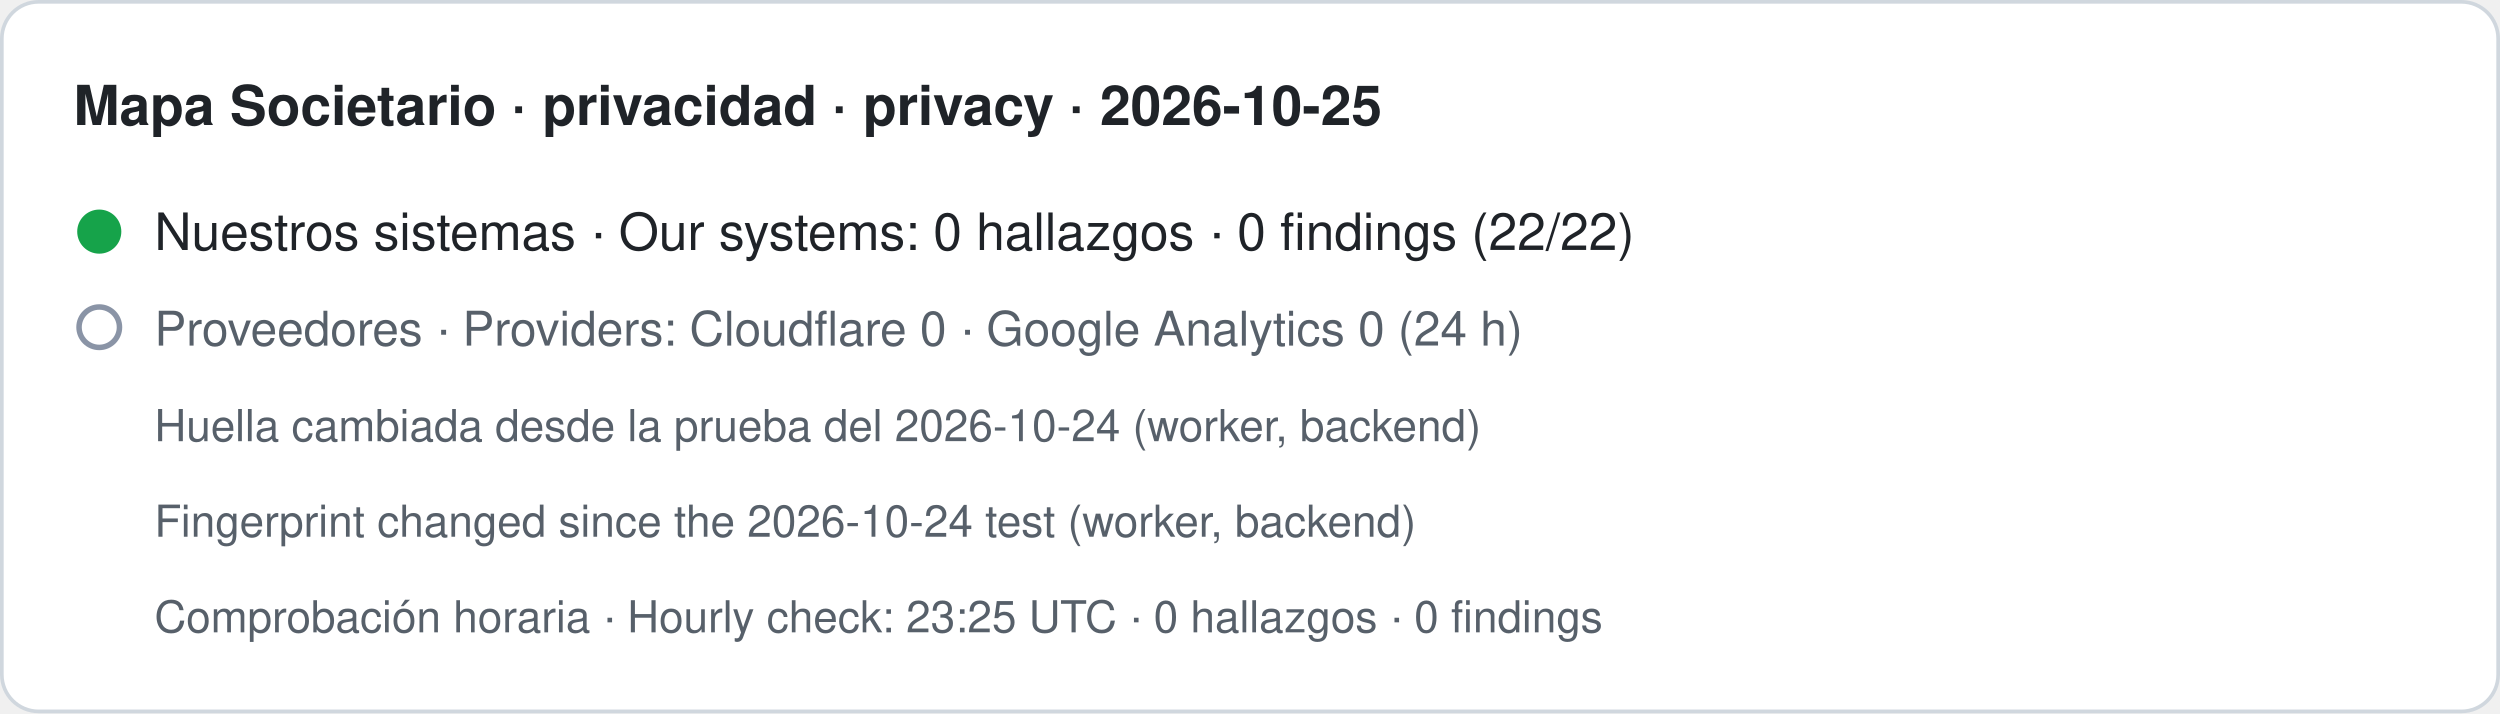
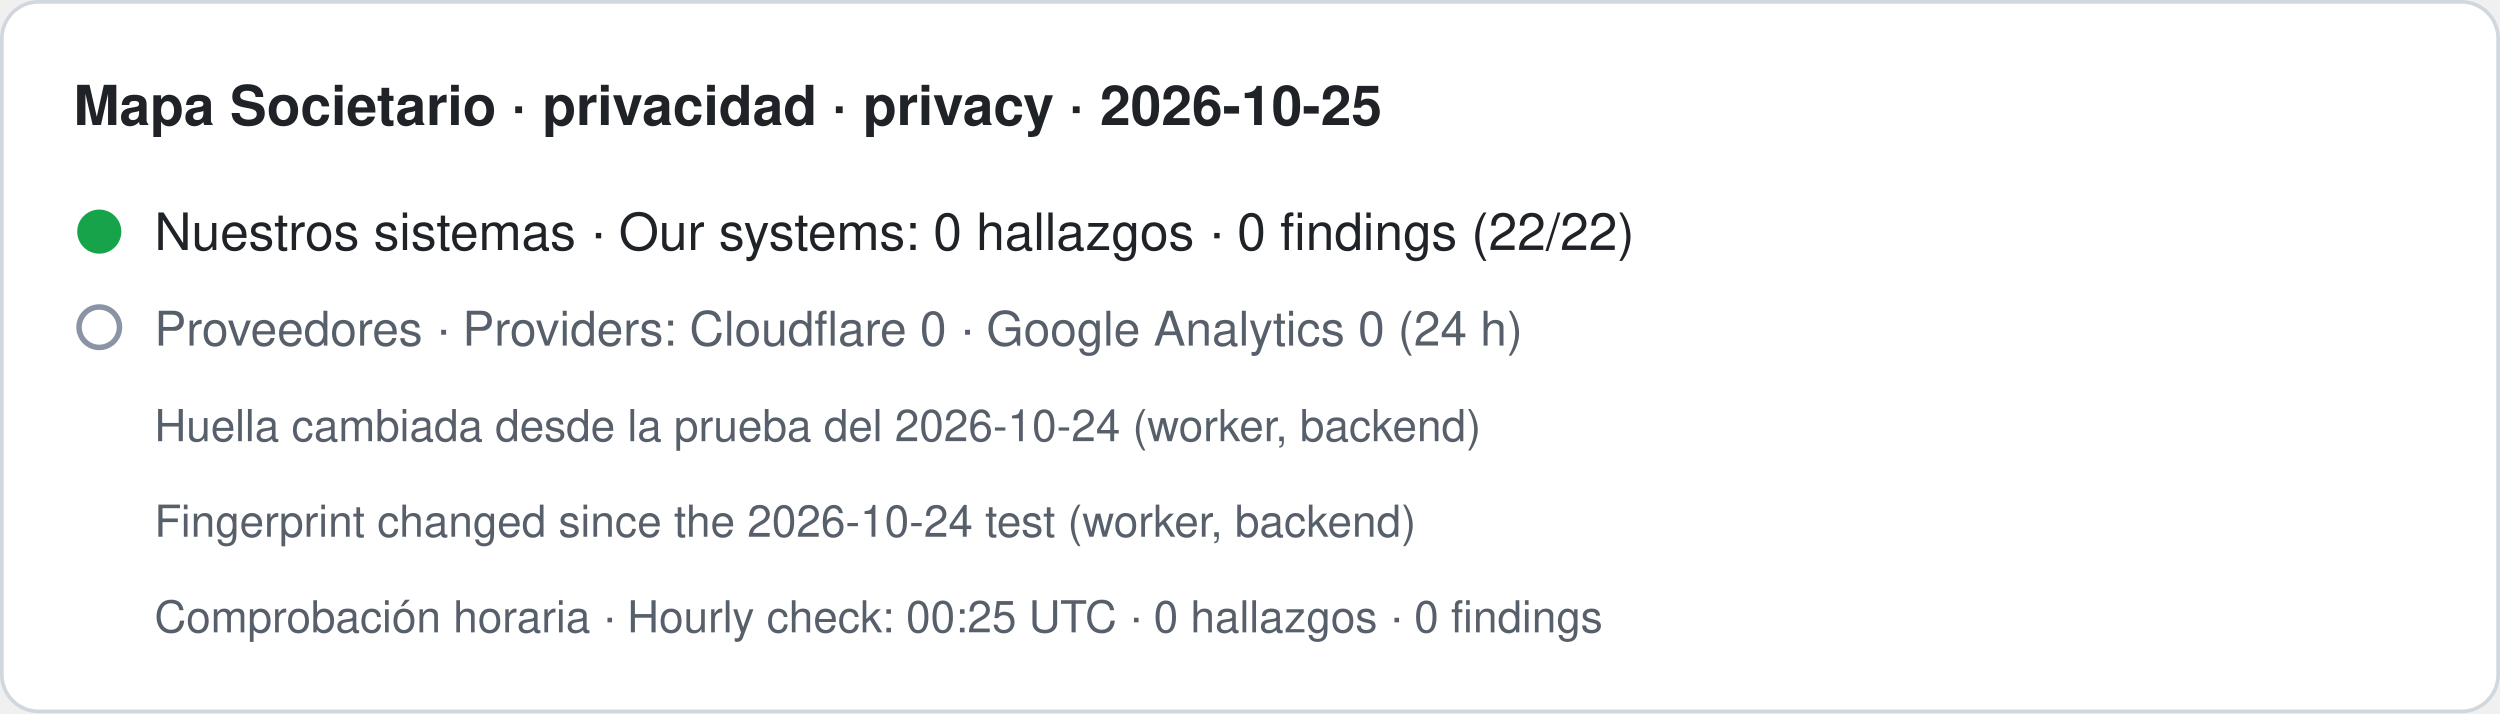
- <svg xmlns="http://www.w3.org/2000/svg" width="680" height="194" viewBox="0 0 680 194" role="img" aria-label="Mapa Societario · privacidad · privacy · 2026-10-25. Nuestros sistemas · Our systems: 0 hallazgos · 0 findings (22/22). Proveedores · Providers: Cloudflare 0 · Google Analytics 0 (24 h). Huella cambiada desde la prueba del 2026-10-24 (worker, backend) · Fingerprint changed since the 2026-10-24 test (worker, backend). Comprobación horaria · Hourly check: 23:25 UTC · 0 hallazgos · 0 findings">
+ <svg xmlns="http://www.w3.org/2000/svg" width="680" height="194" viewBox="0 0 680 194" role="img" aria-label="Mapa Societario · privacidad · privacy · 2026-10-25. Nuestros sistemas · Our systems: 0 hallazgos · 0 findings (22/22). Proveedores · Providers: Cloudflare 0 · Google Analytics 0 (24 h). Huella cambiada desde la prueba del 2026-10-24 (worker, backend) · Fingerprint changed since the 2026-10-24 test (worker, backend). Comprobación horaria · Hourly check: 00:25 UTC · 0 hallazgos · 0 findings">
  <rect x="0.5" y="0.5" width="679" height="193" rx="10" fill="#ffffff" stroke="#d0d7de" />
  <text x="20" y="34" font-family="-apple-system,BlinkMacSystemFont,Segoe UI,Helvetica,Arial,sans-serif" font-size="15" font-weight="600" fill="#1f2328">Mapa Societario · privacidad · privacy · 2026-10-25</text>
  <circle cx="27" cy="63" r="6" fill="#16a34a" />
  <text x="42" y="68" font-family="-apple-system,BlinkMacSystemFont,Segoe UI,Helvetica,Arial,sans-serif" font-size="14" fill="#1f2328">Nuestros sistemas · Our systems: 0 hallazgos · 0 findings (22/22)</text>
  <circle cx="27" cy="89" r="5.5" fill="none" stroke="#8a94a6" stroke-width="1.5" />
  <text x="42" y="94" font-family="-apple-system,BlinkMacSystemFont,Segoe UI,Helvetica,Arial,sans-serif" font-size="13" fill="#57606a">Proveedores · Providers: Cloudflare 0 · Google Analytics 0 (24 h)</text>
  <text x="42" y="120" font-family="-apple-system,BlinkMacSystemFont,Segoe UI,Helvetica,Arial,sans-serif" font-size="12" fill="#57606a">Huella cambiada desde la prueba del 2026-10-24 (worker, backend)</text>
  <text x="42" y="146" font-family="-apple-system,BlinkMacSystemFont,Segoe UI,Helvetica,Arial,sans-serif" font-size="12" fill="#57606a">Fingerprint changed since the 2026-10-24 test (worker, backend)</text>
-   <text x="42" y="172" font-family="-apple-system,BlinkMacSystemFont,Segoe UI,Helvetica,Arial,sans-serif" font-size="12" fill="#57606a">Comprobación horaria · Hourly check: 23:25 UTC · 0 hallazgos · 0 findings</text>
+   <text x="42" y="172" font-family="-apple-system,BlinkMacSystemFont,Segoe UI,Helvetica,Arial,sans-serif" font-size="12" fill="#57606a">Comprobación horaria · Hourly check: 00:25 UTC · 0 hallazgos · 0 findings</text>
</svg>
